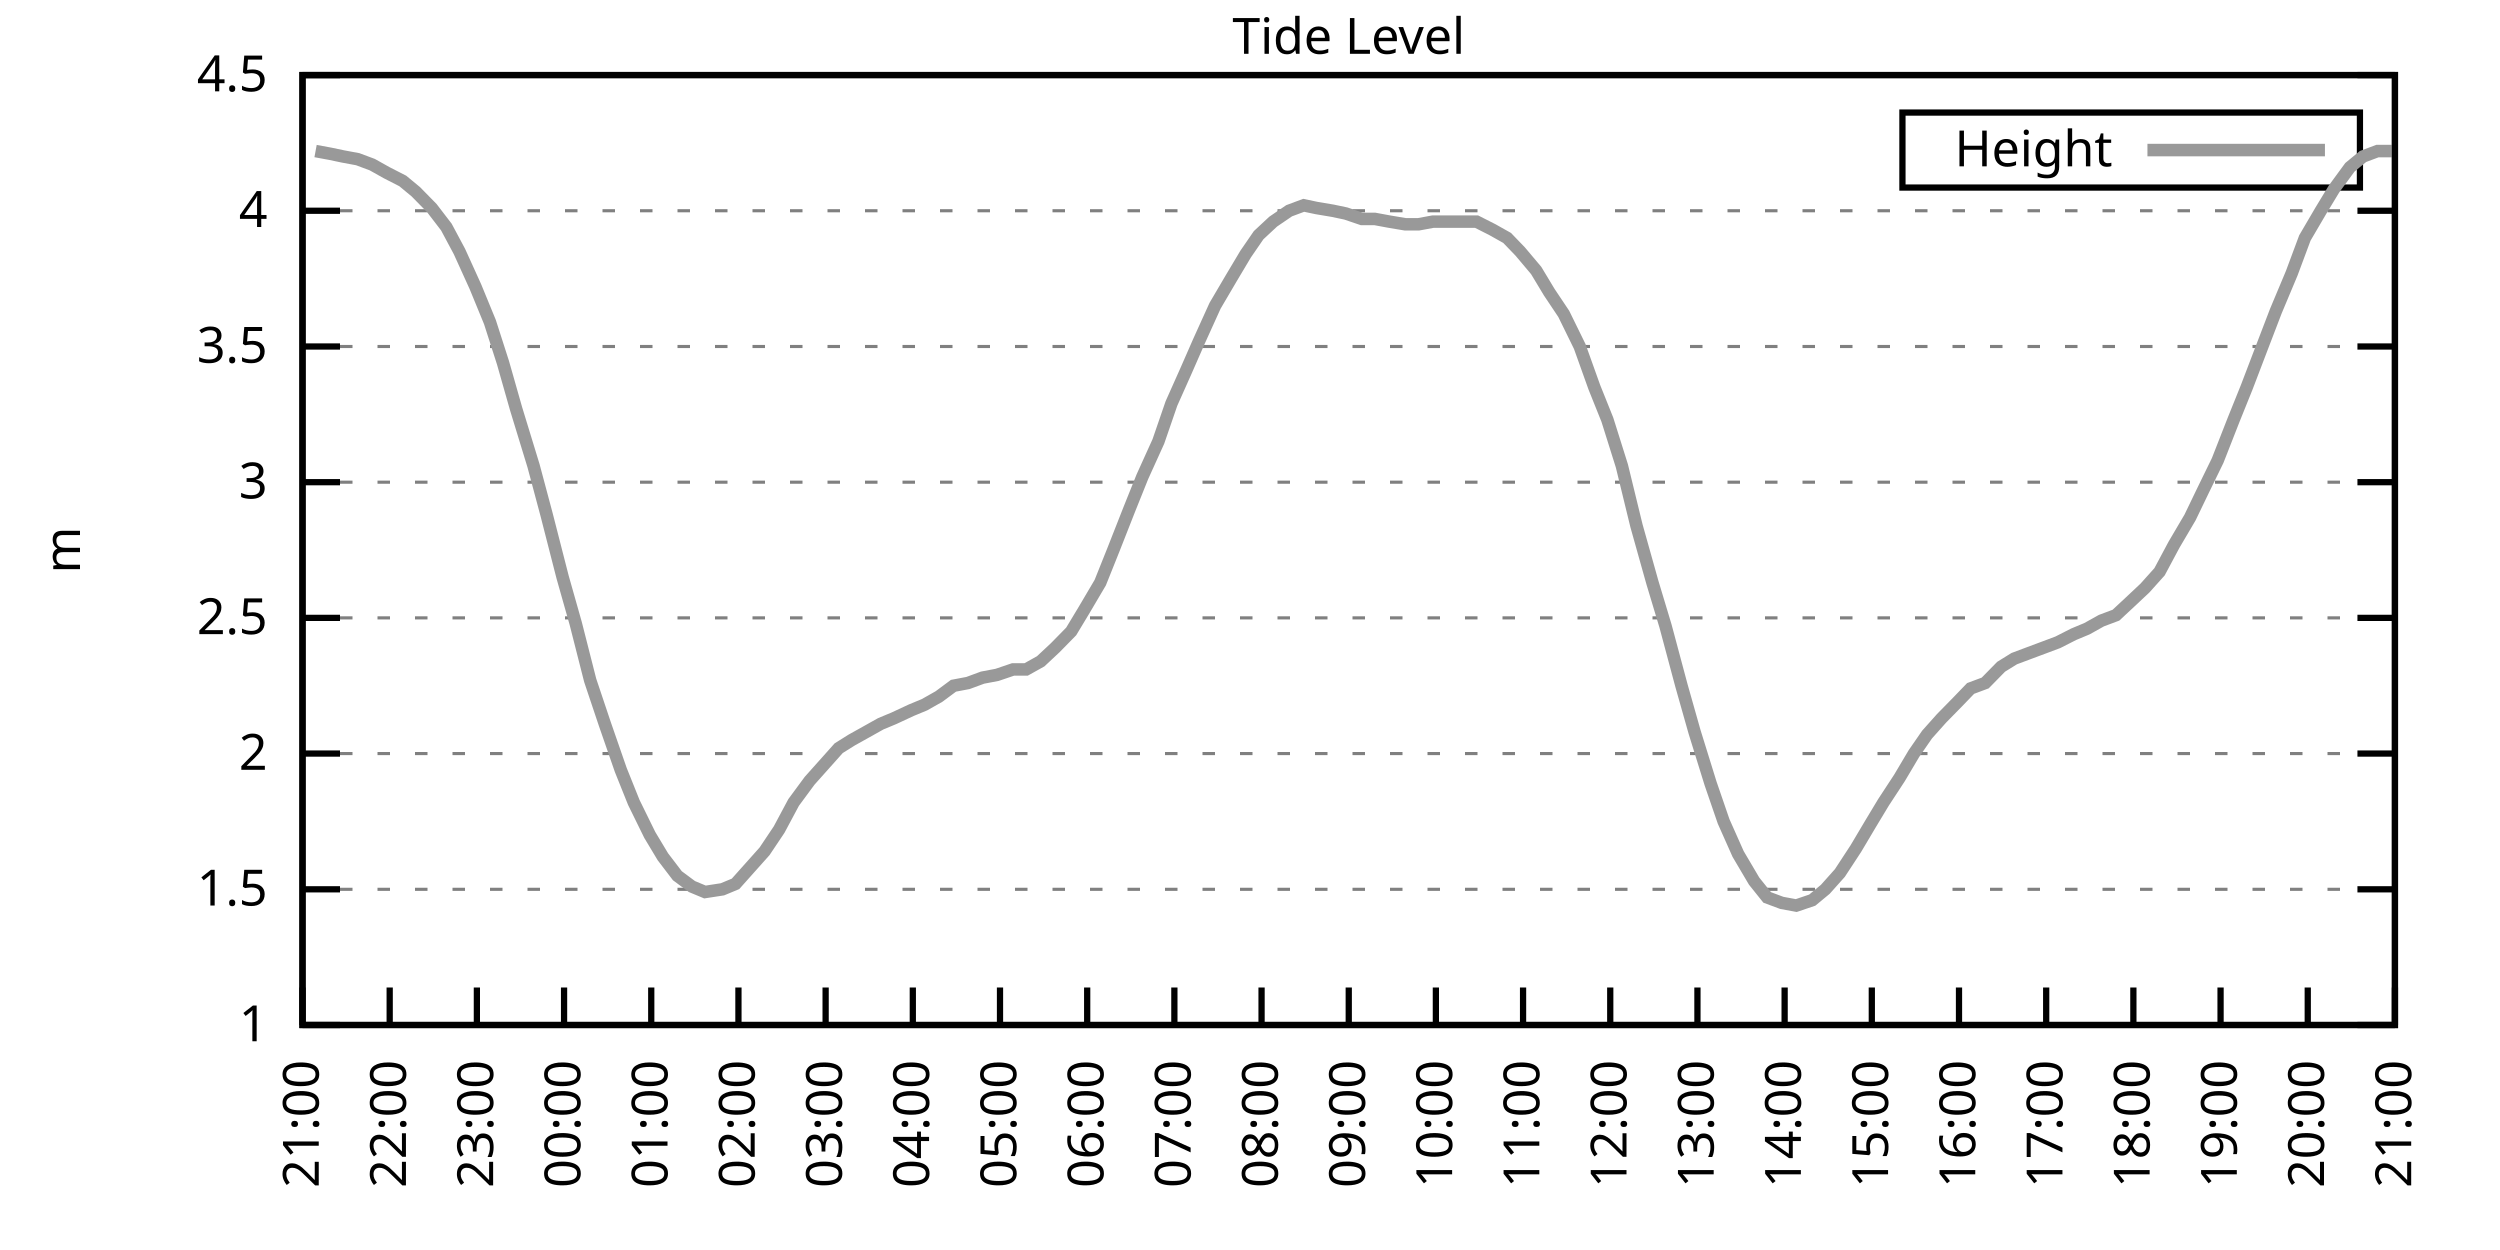
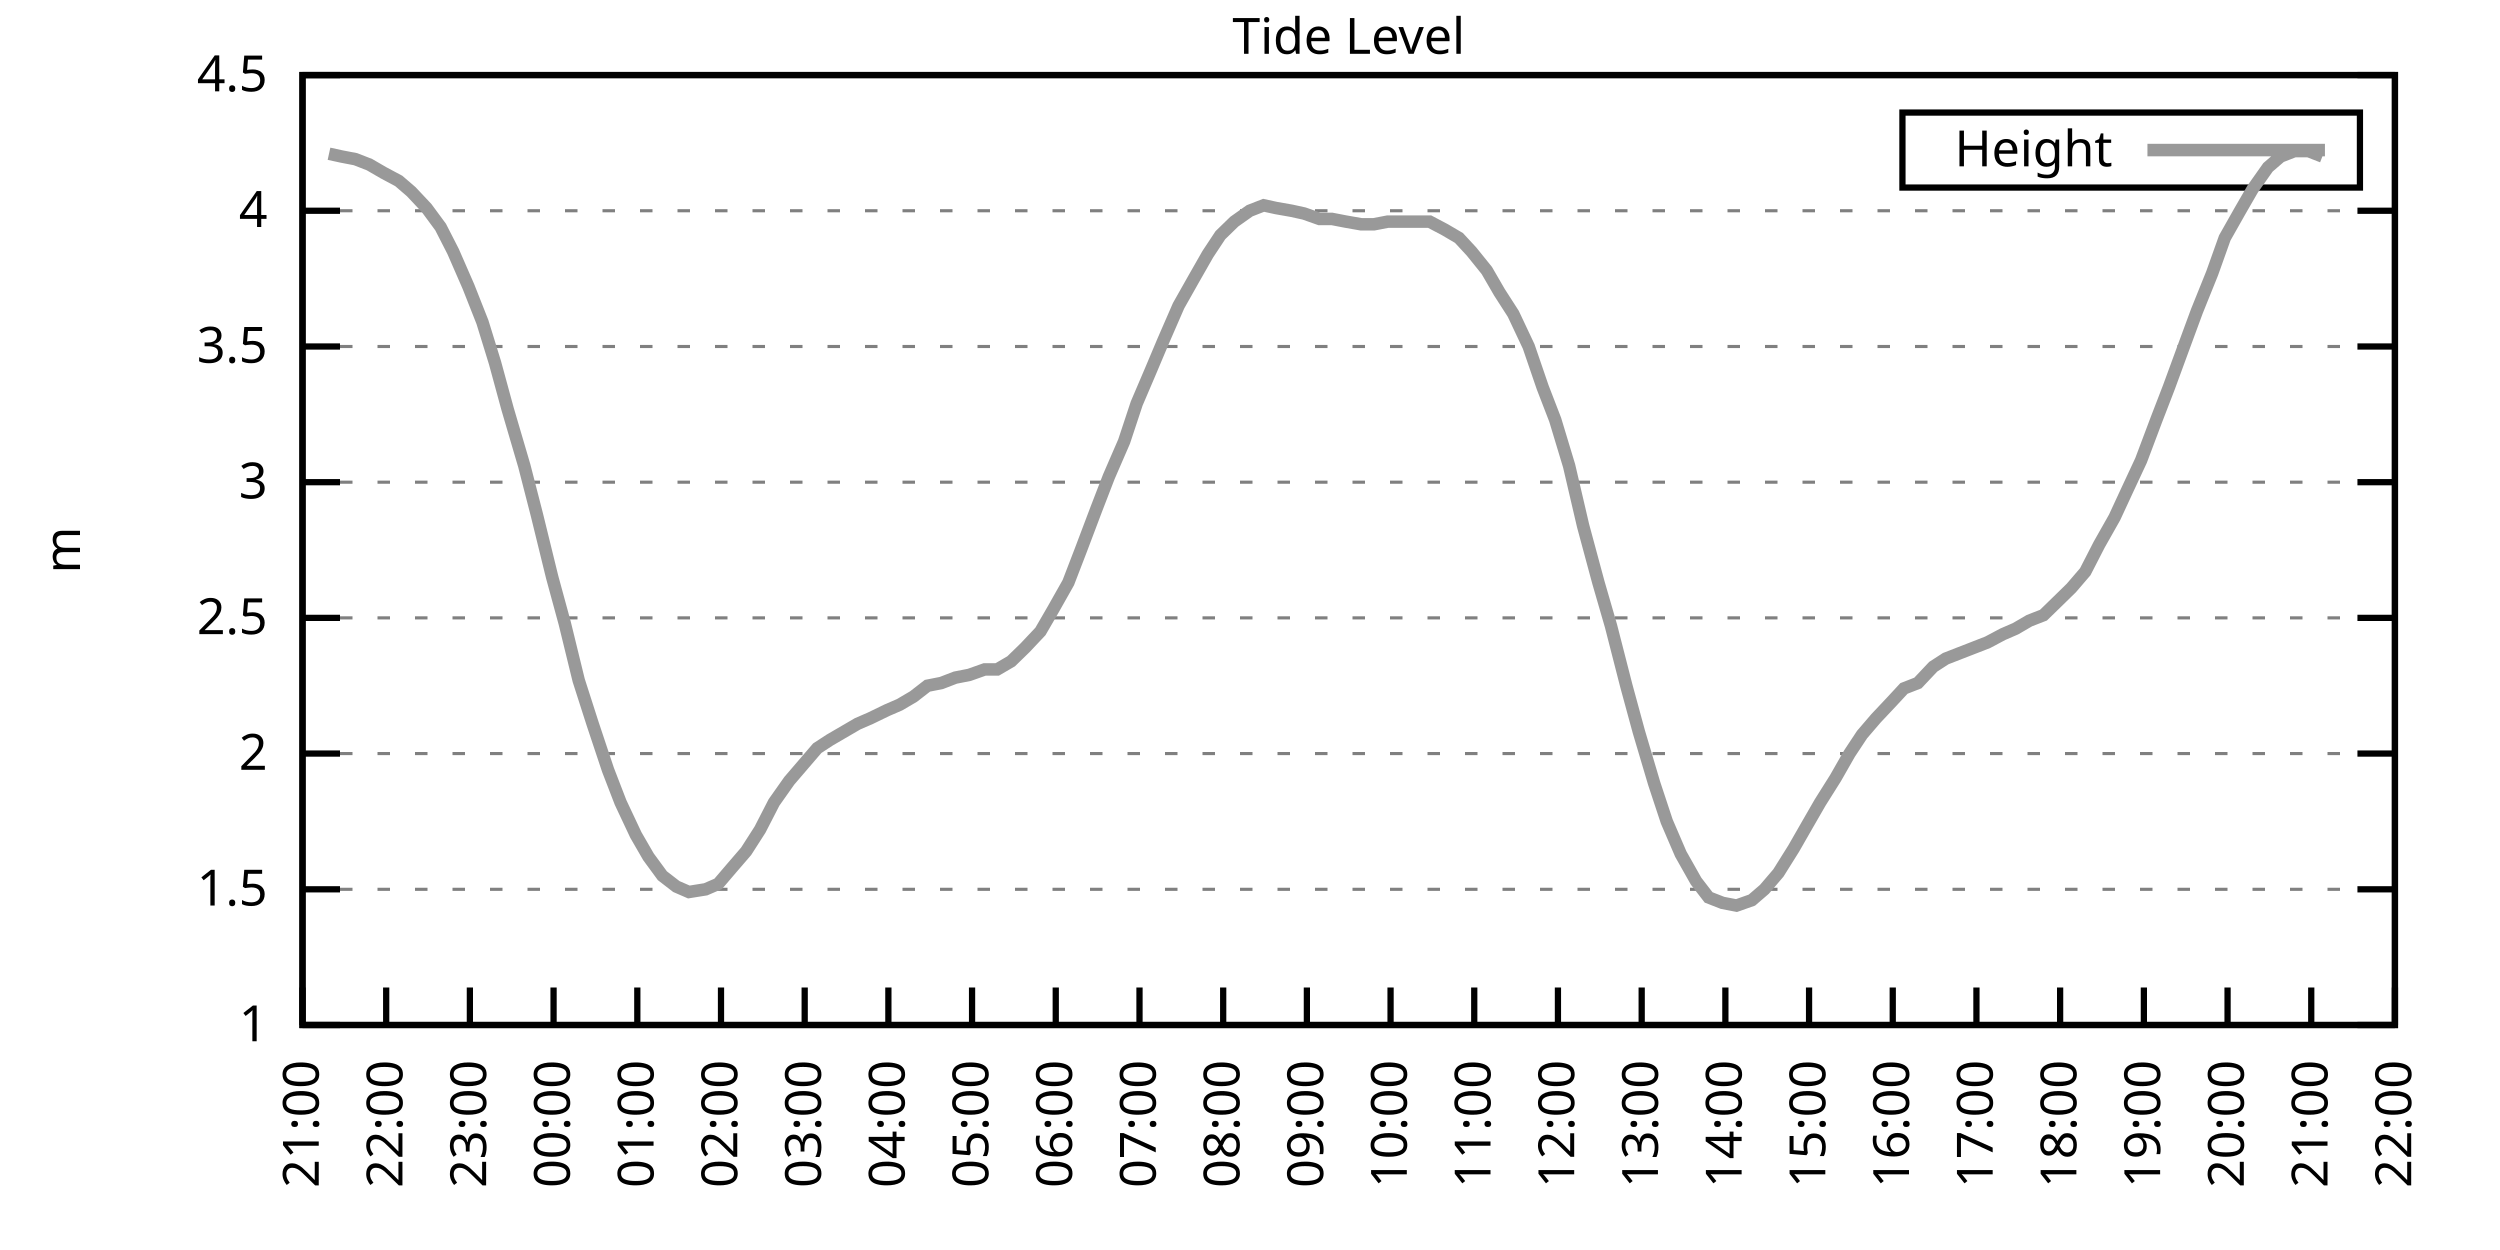
<svg xmlns="http://www.w3.org/2000/svg" xmlns:xlink="http://www.w3.org/1999/xlink" width="400" height="200" viewBox="0 0 400 200">
  <g id="gnuplot_canvas">
    <rect x="0" y="0" width="400" height="200" fill="none" />
    <defs>
      <circle id="gpDot" r="0.5" stroke-width="0.5" stroke="currentColor" />
      <path id="gpPt0" stroke-width="0.333" stroke="currentColor" d="M-1,0 h2 M0,-1 v2" />
      <path id="gpPt1" stroke-width="0.333" stroke="currentColor" d="M-1,-1 L1,1 M1,-1 L-1,1" />
      <path id="gpPt2" stroke-width="0.333" stroke="currentColor" d="M-1,0 L1,0 M0,-1 L0,1 M-1,-1 L1,1 M-1,1 L1,-1" />
      <rect id="gpPt3" stroke-width="0.333" stroke="currentColor" x="-1" y="-1" width="2" height="2" />
      <rect id="gpPt4" stroke-width="0.333" stroke="currentColor" fill="currentColor" x="-1" y="-1" width="2" height="2" />
      <circle id="gpPt5" stroke-width="0.333" stroke="currentColor" cx="0" cy="0" r="1" />
      <use xlink:href="#gpPt5" id="gpPt6" fill="currentColor" stroke="none" />
      <path id="gpPt7" stroke-width="0.333" stroke="currentColor" d="M0,-1.33 L-1.33,0.67 L1.33,0.67 z" />
      <use xlink:href="#gpPt7" id="gpPt8" fill="currentColor" stroke="none" />
      <use xlink:href="#gpPt7" id="gpPt9" stroke="currentColor" transform="rotate(180)" />
      <use xlink:href="#gpPt9" id="gpPt10" fill="currentColor" stroke="none" />
      <use xlink:href="#gpPt3" id="gpPt11" stroke="currentColor" transform="rotate(45)" />
      <use xlink:href="#gpPt11" id="gpPt12" fill="currentColor" stroke="none" />
      <path id="gpPt13" stroke-width="0.333" stroke="currentColor" d="M0,1.330 L1.265,0.411 L0.782,-1.067 L-0.782,-1.076 L-1.265,0.411 z" />
      <use xlink:href="#gpPt13" id="gpPt14" fill="currentColor" stroke="none" />
      <filter id="textbox" filterUnits="objectBoundingBox" x="0" y="0" height="1" width="1">
        <feFlood flood-color="white" flood-opacity="1" result="bgnd" />
        <feComposite in="SourceGraphic" in2="bgnd" operator="atop" />
      </filter>
      <filter id="greybox" filterUnits="objectBoundingBox" x="0" y="0" height="1" width="1">
        <feFlood flood-color="lightgrey" flood-opacity="1" result="grey" />
        <feComposite in="SourceGraphic" in2="grey" operator="atop" />
      </filter>
    </defs>
    <g fill="none" color="white" stroke="currentColor" stroke-width="1.00" stroke-linecap="butt" stroke-linejoin="miter">
</g>
    <g fill="none" color="black" stroke="currentColor" stroke-width="1.00" stroke-linecap="butt" stroke-linejoin="miter">
      <g stroke="none" shape-rendering="crispEdges">
        <polygon fill="rgb(255, 255, 255)" points="48.40,164.00 383.18,164.00 383.18,12.02 48.40,12.02 " />
      </g>
    </g>
    <g fill="none" color="black" stroke="currentColor" stroke-width="1.00" stroke-linecap="butt" stroke-linejoin="miter">
</g>
    <g fill="none" color="black" stroke="black" stroke-width="0.50" stroke-linecap="butt" stroke-linejoin="miter">
</g>
    <g fill="none" color="gray" stroke="currentColor" stroke-width="0.50" stroke-linecap="butt" stroke-linejoin="miter">
      <path stroke="gray" stroke-dasharray="2,4" class="gridline" d="M48.40,164.00 L383.19,164.00  " />
    </g>
    <g fill="none" color="gray" stroke="gray" stroke-width="1.00" stroke-linecap="butt" stroke-linejoin="miter">
</g>
    <g fill="none" color="black" stroke="currentColor" stroke-width="1.00" stroke-linecap="butt" stroke-linejoin="miter">
      <path stroke="black" d="M48.40,164.00 L54.40,164.00 M383.19,164.00 L377.19,164.00  " />
      <g transform="translate(42.80,166.60)" stroke="none" fill="black" font-family="Sans" font-size="8.00" text-anchor="end">
        <text>
          <tspan font-family="Sans"> 1</tspan>
        </text>
      </g>
    </g>
    <g fill="none" color="black" stroke="currentColor" stroke-width="1.00" stroke-linecap="butt" stroke-linejoin="miter">
</g>
    <g fill="none" color="black" stroke="black" stroke-width="0.50" stroke-linecap="butt" stroke-linejoin="miter">
</g>
    <g fill="none" color="gray" stroke="currentColor" stroke-width="0.50" stroke-linecap="butt" stroke-linejoin="miter">
      <path stroke="gray" stroke-dasharray="2,4" class="gridline" d="M48.40,142.29 L383.19,142.29  " />
    </g>
    <g fill="none" color="gray" stroke="gray" stroke-width="1.00" stroke-linecap="butt" stroke-linejoin="miter">
</g>
    <g fill="none" color="black" stroke="currentColor" stroke-width="1.00" stroke-linecap="butt" stroke-linejoin="miter">
      <path stroke="black" d="M48.40,142.29 L54.40,142.29 M383.19,142.29 L377.19,142.29  " />
      <g transform="translate(42.80,144.89)" stroke="none" fill="black" font-family="Sans" font-size="8.00" text-anchor="end">
        <text>
          <tspan font-family="Sans"> 1.5</tspan>
        </text>
      </g>
    </g>
    <g fill="none" color="black" stroke="currentColor" stroke-width="1.00" stroke-linecap="butt" stroke-linejoin="miter">
</g>
    <g fill="none" color="black" stroke="black" stroke-width="0.50" stroke-linecap="butt" stroke-linejoin="miter">
</g>
    <g fill="none" color="gray" stroke="currentColor" stroke-width="0.50" stroke-linecap="butt" stroke-linejoin="miter">
      <path stroke="gray" stroke-dasharray="2,4" class="gridline" d="M48.40,120.57 L383.19,120.57  " />
    </g>
    <g fill="none" color="gray" stroke="gray" stroke-width="1.00" stroke-linecap="butt" stroke-linejoin="miter">
</g>
    <g fill="none" color="black" stroke="currentColor" stroke-width="1.00" stroke-linecap="butt" stroke-linejoin="miter">
      <path stroke="black" d="M48.40,120.57 L54.40,120.57 M383.19,120.57 L377.19,120.57  " />
      <g transform="translate(42.80,123.17)" stroke="none" fill="black" font-family="Sans" font-size="8.00" text-anchor="end">
        <text>
          <tspan font-family="Sans"> 2</tspan>
        </text>
      </g>
    </g>
    <g fill="none" color="black" stroke="currentColor" stroke-width="1.00" stroke-linecap="butt" stroke-linejoin="miter">
</g>
    <g fill="none" color="black" stroke="black" stroke-width="0.50" stroke-linecap="butt" stroke-linejoin="miter">
</g>
    <g fill="none" color="gray" stroke="currentColor" stroke-width="0.50" stroke-linecap="butt" stroke-linejoin="miter">
      <path stroke="gray" stroke-dasharray="2,4" class="gridline" d="M48.40,98.86 L383.19,98.86  " />
    </g>
    <g fill="none" color="gray" stroke="gray" stroke-width="1.00" stroke-linecap="butt" stroke-linejoin="miter">
</g>
    <g fill="none" color="black" stroke="currentColor" stroke-width="1.00" stroke-linecap="butt" stroke-linejoin="miter">
      <path stroke="black" d="M48.40,98.86 L54.40,98.86 M383.19,98.86 L377.19,98.86  " />
      <g transform="translate(42.80,101.46)" stroke="none" fill="black" font-family="Sans" font-size="8.00" text-anchor="end">
        <text>
          <tspan font-family="Sans"> 2.5</tspan>
        </text>
      </g>
    </g>
    <g fill="none" color="black" stroke="currentColor" stroke-width="1.00" stroke-linecap="butt" stroke-linejoin="miter">
</g>
    <g fill="none" color="black" stroke="black" stroke-width="0.50" stroke-linecap="butt" stroke-linejoin="miter">
</g>
    <g fill="none" color="gray" stroke="currentColor" stroke-width="0.50" stroke-linecap="butt" stroke-linejoin="miter">
      <path stroke="gray" stroke-dasharray="2,4" class="gridline" d="M48.40,77.15 L383.19,77.15  " />
    </g>
    <g fill="none" color="gray" stroke="gray" stroke-width="1.00" stroke-linecap="butt" stroke-linejoin="miter">
</g>
    <g fill="none" color="black" stroke="currentColor" stroke-width="1.00" stroke-linecap="butt" stroke-linejoin="miter">
      <path stroke="black" d="M48.40,77.15 L54.40,77.15 M383.19,77.15 L377.19,77.15  " />
      <g transform="translate(42.80,79.75)" stroke="none" fill="black" font-family="Sans" font-size="8.00" text-anchor="end">
        <text>
          <tspan font-family="Sans"> 3</tspan>
        </text>
      </g>
    </g>
    <g fill="none" color="black" stroke="currentColor" stroke-width="1.00" stroke-linecap="butt" stroke-linejoin="miter">
</g>
    <g fill="none" color="black" stroke="black" stroke-width="0.50" stroke-linecap="butt" stroke-linejoin="miter">
</g>
    <g fill="none" color="gray" stroke="currentColor" stroke-width="0.50" stroke-linecap="butt" stroke-linejoin="miter">
      <path stroke="gray" stroke-dasharray="2,4" class="gridline" d="M48.40,55.44 L383.19,55.44  " />
    </g>
    <g fill="none" color="gray" stroke="gray" stroke-width="1.00" stroke-linecap="butt" stroke-linejoin="miter">
</g>
    <g fill="none" color="black" stroke="currentColor" stroke-width="1.00" stroke-linecap="butt" stroke-linejoin="miter">
      <path stroke="black" d="M48.40,55.44 L54.40,55.44 M383.19,55.44 L377.19,55.44  " />
      <g transform="translate(42.80,58.04)" stroke="none" fill="black" font-family="Sans" font-size="8.00" text-anchor="end">
        <text>
          <tspan font-family="Sans"> 3.5</tspan>
        </text>
      </g>
    </g>
    <g fill="none" color="black" stroke="currentColor" stroke-width="1.00" stroke-linecap="butt" stroke-linejoin="miter">
</g>
    <g fill="none" color="black" stroke="black" stroke-width="0.50" stroke-linecap="butt" stroke-linejoin="miter">
</g>
    <g fill="none" color="gray" stroke="currentColor" stroke-width="0.50" stroke-linecap="butt" stroke-linejoin="miter">
      <path stroke="gray" stroke-dasharray="2,4" class="gridline" d="M48.40,33.72 L383.19,33.72  " />
    </g>
    <g fill="none" color="gray" stroke="gray" stroke-width="1.00" stroke-linecap="butt" stroke-linejoin="miter">
</g>
    <g fill="none" color="black" stroke="currentColor" stroke-width="1.00" stroke-linecap="butt" stroke-linejoin="miter">
      <path stroke="black" d="M48.40,33.72 L54.40,33.72 M383.19,33.72 L377.19,33.72  " />
      <g transform="translate(42.80,36.32)" stroke="none" fill="black" font-family="Sans" font-size="8.00" text-anchor="end">
        <text>
          <tspan font-family="Sans"> 4</tspan>
        </text>
      </g>
    </g>
    <g fill="none" color="black" stroke="currentColor" stroke-width="1.00" stroke-linecap="butt" stroke-linejoin="miter">
</g>
    <g fill="none" color="black" stroke="black" stroke-width="0.50" stroke-linecap="butt" stroke-linejoin="miter">
</g>
    <g fill="none" color="gray" stroke="currentColor" stroke-width="0.50" stroke-linecap="butt" stroke-linejoin="miter">
      <path stroke="gray" stroke-dasharray="2,4" class="gridline" d="M48.40,12.01 L383.19,12.01  " />
    </g>
    <g fill="none" color="gray" stroke="gray" stroke-width="1.00" stroke-linecap="butt" stroke-linejoin="miter">
</g>
    <g fill="none" color="black" stroke="currentColor" stroke-width="1.00" stroke-linecap="butt" stroke-linejoin="miter">
      <path stroke="black" d="M48.40,12.01 L54.40,12.01 M383.19,12.01 L377.19,12.01  " />
      <g transform="translate(42.80,14.61)" stroke="none" fill="black" font-family="Sans" font-size="8.00" text-anchor="end">
        <text>
          <tspan font-family="Sans"> 4.5</tspan>
        </text>
      </g>
    </g>
    <g fill="none" color="black" stroke="currentColor" stroke-width="1.00" stroke-linecap="butt" stroke-linejoin="miter">
      <path stroke="black" d="M48.40,164.00 L48.40,158.00  " />
      <g transform="translate(51.00,169.60) rotate(270.00)" stroke="none" fill="black" font-family="Sans" font-size="8.00" text-anchor="end">
        <text>
          <tspan font-family="Sans">21:00</tspan>
        </text>
      </g>
    </g>
    <g fill="none" color="black" stroke="currentColor" stroke-width="1.00" stroke-linecap="butt" stroke-linejoin="miter">
-       <path stroke="black" d="M62.35,164.00 L62.35,158.00  " />
-       <g transform="translate(64.95,169.60) rotate(270.00)" stroke="none" fill="black" font-family="Sans" font-size="8.00" text-anchor="end">
+       <path stroke="black" d="M61.79,164.00 L61.79,158.00  " />
+       <g transform="translate(64.39,169.60) rotate(270.00)" stroke="none" fill="black" font-family="Sans" font-size="8.00" text-anchor="end">
        <text>
          <tspan font-family="Sans">22:00</tspan>
        </text>
      </g>
    </g>
    <g fill="none" color="black" stroke="currentColor" stroke-width="1.00" stroke-linecap="butt" stroke-linejoin="miter">
-       <path stroke="black" d="M76.30,164.00 L76.30,158.00  " />
-       <g transform="translate(78.90,169.60) rotate(270.00)" stroke="none" fill="black" font-family="Sans" font-size="8.00" text-anchor="end">
+       <path stroke="black" d="M75.18,164.00 L75.18,158.00  " />
+       <g transform="translate(77.78,169.60) rotate(270.00)" stroke="none" fill="black" font-family="Sans" font-size="8.00" text-anchor="end">
        <text>
          <tspan font-family="Sans">23:00</tspan>
        </text>
      </g>
    </g>
    <g fill="none" color="black" stroke="currentColor" stroke-width="1.00" stroke-linecap="butt" stroke-linejoin="miter">
-       <path stroke="black" d="M90.25,164.00 L90.25,158.00  " />
-       <g transform="translate(92.85,169.60) rotate(270.00)" stroke="none" fill="black" font-family="Sans" font-size="8.00" text-anchor="end">
+       <path stroke="black" d="M88.57,164.00 L88.57,158.00  " />
+       <g transform="translate(91.17,169.60) rotate(270.00)" stroke="none" fill="black" font-family="Sans" font-size="8.00" text-anchor="end">
        <text>
          <tspan font-family="Sans">00:00</tspan>
        </text>
      </g>
    </g>
    <g fill="none" color="black" stroke="currentColor" stroke-width="1.00" stroke-linecap="butt" stroke-linejoin="miter">
-       <path stroke="black" d="M104.20,164.00 L104.20,158.00  " />
-       <g transform="translate(106.80,169.60) rotate(270.00)" stroke="none" fill="black" font-family="Sans" font-size="8.00" text-anchor="end">
+       <path stroke="black" d="M101.97,164.00 L101.97,158.00  " />
+       <g transform="translate(104.57,169.60) rotate(270.00)" stroke="none" fill="black" font-family="Sans" font-size="8.00" text-anchor="end">
        <text>
          <tspan font-family="Sans">01:00</tspan>
        </text>
      </g>
    </g>
    <g fill="none" color="black" stroke="currentColor" stroke-width="1.00" stroke-linecap="butt" stroke-linejoin="miter">
-       <path stroke="black" d="M118.15,164.00 L118.15,158.00  " />
-       <g transform="translate(120.75,169.60) rotate(270.00)" stroke="none" fill="black" font-family="Sans" font-size="8.00" text-anchor="end">
+       <path stroke="black" d="M115.36,164.00 L115.36,158.00  " />
+       <g transform="translate(117.96,169.60) rotate(270.00)" stroke="none" fill="black" font-family="Sans" font-size="8.00" text-anchor="end">
        <text>
          <tspan font-family="Sans">02:00</tspan>
        </text>
      </g>
    </g>
    <g fill="none" color="black" stroke="currentColor" stroke-width="1.00" stroke-linecap="butt" stroke-linejoin="miter">
-       <path stroke="black" d="M132.10,164.00 L132.10,158.00  " />
-       <g transform="translate(134.70,169.60) rotate(270.00)" stroke="none" fill="black" font-family="Sans" font-size="8.00" text-anchor="end">
+       <path stroke="black" d="M128.75,164.00 L128.75,158.00  " />
+       <g transform="translate(131.35,169.60) rotate(270.00)" stroke="none" fill="black" font-family="Sans" font-size="8.00" text-anchor="end">
        <text>
          <tspan font-family="Sans">03:00</tspan>
        </text>
      </g>
    </g>
    <g fill="none" color="black" stroke="currentColor" stroke-width="1.00" stroke-linecap="butt" stroke-linejoin="miter">
-       <path stroke="black" d="M146.05,164.00 L146.05,158.00  " />
-       <g transform="translate(148.65,169.60) rotate(270.00)" stroke="none" fill="black" font-family="Sans" font-size="8.00" text-anchor="end">
+       <path stroke="black" d="M142.14,164.00 L142.14,158.00  " />
+       <g transform="translate(144.74,169.60) rotate(270.00)" stroke="none" fill="black" font-family="Sans" font-size="8.00" text-anchor="end">
        <text>
          <tspan font-family="Sans">04:00</tspan>
        </text>
      </g>
    </g>
    <g fill="none" color="black" stroke="currentColor" stroke-width="1.00" stroke-linecap="butt" stroke-linejoin="miter">
-       <path stroke="black" d="M160.00,164.00 L160.00,158.00  " />
-       <g transform="translate(162.60,169.60) rotate(270.00)" stroke="none" fill="black" font-family="Sans" font-size="8.00" text-anchor="end">
+       <path stroke="black" d="M155.53,164.00 L155.53,158.00  " />
+       <g transform="translate(158.13,169.60) rotate(270.00)" stroke="none" fill="black" font-family="Sans" font-size="8.00" text-anchor="end">
        <text>
          <tspan font-family="Sans">05:00</tspan>
        </text>
      </g>
    </g>
    <g fill="none" color="black" stroke="currentColor" stroke-width="1.00" stroke-linecap="butt" stroke-linejoin="miter">
-       <path stroke="black" d="M173.95,164.00 L173.95,158.00  " />
-       <g transform="translate(176.55,169.60) rotate(270.00)" stroke="none" fill="black" font-family="Sans" font-size="8.00" text-anchor="end">
+       <path stroke="black" d="M168.92,164.00 L168.92,158.00  " />
+       <g transform="translate(171.52,169.60) rotate(270.00)" stroke="none" fill="black" font-family="Sans" font-size="8.00" text-anchor="end">
        <text>
          <tspan font-family="Sans">06:00</tspan>
        </text>
      </g>
    </g>
    <g fill="none" color="black" stroke="currentColor" stroke-width="1.00" stroke-linecap="butt" stroke-linejoin="miter">
-       <path stroke="black" d="M187.90,164.00 L187.90,158.00  " />
-       <g transform="translate(190.50,169.60) rotate(270.00)" stroke="none" fill="black" font-family="Sans" font-size="8.00" text-anchor="end">
+       <path stroke="black" d="M182.32,164.00 L182.32,158.00  " />
+       <g transform="translate(184.92,169.60) rotate(270.00)" stroke="none" fill="black" font-family="Sans" font-size="8.00" text-anchor="end">
        <text>
          <tspan font-family="Sans">07:00</tspan>
        </text>
      </g>
    </g>
    <g fill="none" color="black" stroke="currentColor" stroke-width="1.00" stroke-linecap="butt" stroke-linejoin="miter">
-       <path stroke="black" d="M201.85,164.00 L201.85,158.00  " />
-       <g transform="translate(204.45,169.60) rotate(270.00)" stroke="none" fill="black" font-family="Sans" font-size="8.00" text-anchor="end">
+       <path stroke="black" d="M195.71,164.00 L195.71,158.00  " />
+       <g transform="translate(198.31,169.60) rotate(270.00)" stroke="none" fill="black" font-family="Sans" font-size="8.00" text-anchor="end">
        <text>
          <tspan font-family="Sans">08:00</tspan>
        </text>
      </g>
    </g>
    <g fill="none" color="black" stroke="currentColor" stroke-width="1.00" stroke-linecap="butt" stroke-linejoin="miter">
-       <path stroke="black" d="M215.80,164.00 L215.80,158.00  " />
-       <g transform="translate(218.40,169.60) rotate(270.00)" stroke="none" fill="black" font-family="Sans" font-size="8.00" text-anchor="end">
+       <path stroke="black" d="M209.10,164.00 L209.10,158.00  " />
+       <g transform="translate(211.70,169.60) rotate(270.00)" stroke="none" fill="black" font-family="Sans" font-size="8.00" text-anchor="end">
        <text>
          <tspan font-family="Sans">09:00</tspan>
        </text>
      </g>
    </g>
    <g fill="none" color="black" stroke="currentColor" stroke-width="1.00" stroke-linecap="butt" stroke-linejoin="miter">
-       <path stroke="black" d="M229.74,164.00 L229.74,158.00  " />
-       <g transform="translate(232.34,169.60) rotate(270.00)" stroke="none" fill="black" font-family="Sans" font-size="8.00" text-anchor="end">
+       <path stroke="black" d="M222.49,164.00 L222.49,158.00  " />
+       <g transform="translate(225.09,169.60) rotate(270.00)" stroke="none" fill="black" font-family="Sans" font-size="8.00" text-anchor="end">
        <text>
          <tspan font-family="Sans">10:00</tspan>
        </text>
      </g>
    </g>
    <g fill="none" color="black" stroke="currentColor" stroke-width="1.00" stroke-linecap="butt" stroke-linejoin="miter">
-       <path stroke="black" d="M243.69,164.00 L243.69,158.00  " />
-       <g transform="translate(246.29,169.60) rotate(270.00)" stroke="none" fill="black" font-family="Sans" font-size="8.00" text-anchor="end">
+       <path stroke="black" d="M235.88,164.00 L235.88,158.00  " />
+       <g transform="translate(238.48,169.60) rotate(270.00)" stroke="none" fill="black" font-family="Sans" font-size="8.00" text-anchor="end">
        <text>
          <tspan font-family="Sans">11:00</tspan>
        </text>
      </g>
    </g>
    <g fill="none" color="black" stroke="currentColor" stroke-width="1.00" stroke-linecap="butt" stroke-linejoin="miter">
-       <path stroke="black" d="M257.64,164.00 L257.64,158.00  " />
-       <g transform="translate(260.24,169.60) rotate(270.00)" stroke="none" fill="black" font-family="Sans" font-size="8.00" text-anchor="end">
+       <path stroke="black" d="M249.27,164.00 L249.27,158.00  " />
+       <g transform="translate(251.87,169.60) rotate(270.00)" stroke="none" fill="black" font-family="Sans" font-size="8.00" text-anchor="end">
        <text>
          <tspan font-family="Sans">12:00</tspan>
        </text>
      </g>
    </g>
    <g fill="none" color="black" stroke="currentColor" stroke-width="1.00" stroke-linecap="butt" stroke-linejoin="miter">
-       <path stroke="black" d="M271.59,164.00 L271.59,158.00  " />
-       <g transform="translate(274.19,169.60) rotate(270.00)" stroke="none" fill="black" font-family="Sans" font-size="8.00" text-anchor="end">
+       <path stroke="black" d="M262.67,164.00 L262.67,158.00  " />
+       <g transform="translate(265.27,169.60) rotate(270.00)" stroke="none" fill="black" font-family="Sans" font-size="8.00" text-anchor="end">
        <text>
          <tspan font-family="Sans">13:00</tspan>
        </text>
      </g>
    </g>
    <g fill="none" color="black" stroke="currentColor" stroke-width="1.00" stroke-linecap="butt" stroke-linejoin="miter">
-       <path stroke="black" d="M285.54,164.00 L285.54,158.00  " />
-       <g transform="translate(288.14,169.60) rotate(270.00)" stroke="none" fill="black" font-family="Sans" font-size="8.00" text-anchor="end">
+       <path stroke="black" d="M276.06,164.00 L276.06,158.00  " />
+       <g transform="translate(278.66,169.60) rotate(270.00)" stroke="none" fill="black" font-family="Sans" font-size="8.00" text-anchor="end">
        <text>
          <tspan font-family="Sans">14:00</tspan>
        </text>
      </g>
    </g>
    <g fill="none" color="black" stroke="currentColor" stroke-width="1.00" stroke-linecap="butt" stroke-linejoin="miter">
-       <path stroke="black" d="M299.49,164.00 L299.49,158.00  " />
-       <g transform="translate(302.09,169.60) rotate(270.00)" stroke="none" fill="black" font-family="Sans" font-size="8.00" text-anchor="end">
+       <path stroke="black" d="M289.45,164.00 L289.45,158.00  " />
+       <g transform="translate(292.05,169.60) rotate(270.00)" stroke="none" fill="black" font-family="Sans" font-size="8.00" text-anchor="end">
        <text>
          <tspan font-family="Sans">15:00</tspan>
        </text>
      </g>
    </g>
    <g fill="none" color="black" stroke="currentColor" stroke-width="1.00" stroke-linecap="butt" stroke-linejoin="miter">
-       <path stroke="black" d="M313.44,164.00 L313.44,158.00  " />
-       <g transform="translate(316.04,169.60) rotate(270.00)" stroke="none" fill="black" font-family="Sans" font-size="8.00" text-anchor="end">
+       <path stroke="black" d="M302.84,164.00 L302.84,158.00  " />
+       <g transform="translate(305.44,169.60) rotate(270.00)" stroke="none" fill="black" font-family="Sans" font-size="8.00" text-anchor="end">
        <text>
          <tspan font-family="Sans">16:00</tspan>
        </text>
      </g>
    </g>
    <g fill="none" color="black" stroke="currentColor" stroke-width="1.00" stroke-linecap="butt" stroke-linejoin="miter">
-       <path stroke="black" d="M327.39,164.00 L327.39,158.00  " />
-       <g transform="translate(329.99,169.60) rotate(270.00)" stroke="none" fill="black" font-family="Sans" font-size="8.00" text-anchor="end">
+       <path stroke="black" d="M316.23,164.00 L316.23,158.00  " />
+       <g transform="translate(318.83,169.60) rotate(270.00)" stroke="none" fill="black" font-family="Sans" font-size="8.00" text-anchor="end">
        <text>
          <tspan font-family="Sans">17:00</tspan>
        </text>
      </g>
    </g>
    <g fill="none" color="black" stroke="currentColor" stroke-width="1.00" stroke-linecap="butt" stroke-linejoin="miter">
-       <path stroke="black" d="M341.34,164.00 L341.34,158.00  " />
-       <g transform="translate(343.94,169.60) rotate(270.00)" stroke="none" fill="black" font-family="Sans" font-size="8.00" text-anchor="end">
+       <path stroke="black" d="M329.62,164.00 L329.62,158.00  " />
+       <g transform="translate(332.22,169.60) rotate(270.00)" stroke="none" fill="black" font-family="Sans" font-size="8.00" text-anchor="end">
        <text>
          <tspan font-family="Sans">18:00</tspan>
        </text>
      </g>
    </g>
    <g fill="none" color="black" stroke="currentColor" stroke-width="1.00" stroke-linecap="butt" stroke-linejoin="miter">
-       <path stroke="black" d="M355.29,164.00 L355.29,158.00  " />
-       <g transform="translate(357.89,169.60) rotate(270.00)" stroke="none" fill="black" font-family="Sans" font-size="8.00" text-anchor="end">
+       <path stroke="black" d="M343.02,164.00 L343.02,158.00  " />
+       <g transform="translate(345.62,169.60) rotate(270.00)" stroke="none" fill="black" font-family="Sans" font-size="8.00" text-anchor="end">
        <text>
          <tspan font-family="Sans">19:00</tspan>
        </text>
      </g>
    </g>
    <g fill="none" color="black" stroke="currentColor" stroke-width="1.00" stroke-linecap="butt" stroke-linejoin="miter">
-       <path stroke="black" d="M369.24,164.00 L369.24,158.00  " />
-       <g transform="translate(371.84,169.60) rotate(270.00)" stroke="none" fill="black" font-family="Sans" font-size="8.00" text-anchor="end">
+       <path stroke="black" d="M356.41,164.00 L356.41,158.00  " />
+       <g transform="translate(359.01,169.60) rotate(270.00)" stroke="none" fill="black" font-family="Sans" font-size="8.00" text-anchor="end">
        <text>
          <tspan font-family="Sans">20:00</tspan>
+         </text>
+       </g>
+     </g>
+     <g fill="none" color="black" stroke="currentColor" stroke-width="1.00" stroke-linecap="butt" stroke-linejoin="miter">
+       <path stroke="black" d="M369.80,164.00 L369.80,158.00  " />
+       <g transform="translate(372.40,169.60) rotate(270.00)" stroke="none" fill="black" font-family="Sans" font-size="8.00" text-anchor="end">
+         <text>
+           <tspan font-family="Sans">21:00</tspan>
        </text>
      </g>
    </g>
    <g fill="none" color="black" stroke="currentColor" stroke-width="1.00" stroke-linecap="butt" stroke-linejoin="miter">
      <path stroke="black" d="M383.19,164.00 L383.19,158.00  " />
      <g transform="translate(385.79,169.60) rotate(270.00)" stroke="none" fill="black" font-family="Sans" font-size="8.00" text-anchor="end">
        <text>
-           <tspan font-family="Sans">21:00</tspan>
+           <tspan font-family="Sans">22:00</tspan>
        </text>
      </g>
    </g>
    <g fill="none" color="black" stroke="currentColor" stroke-width="1.00" stroke-linecap="butt" stroke-linejoin="miter">
</g>
    <g fill="none" color="black" stroke="currentColor" stroke-width="1.00" stroke-linecap="butt" stroke-linejoin="miter">
      <path stroke="black" d="M48.40,12.01 L48.40,164.00 L383.19,164.00 L383.19,12.01 L48.40,12.01 Z  " />
    </g>
    <g fill="none" color="black" stroke="currentColor" stroke-width="1.00" stroke-linecap="butt" stroke-linejoin="miter">
</g>
    <g fill="none" color="black" stroke="currentColor" stroke-width="1.00" stroke-linecap="butt" stroke-linejoin="miter">
      <path stroke="black" d="M304.39,30.01 L304.39,18.01 L377.59,18.01 L377.59,30.01 L304.39,30.01 Z  " />
    </g>
    <g id="Tide_level_plot_1">
      <g fill="none" color="white" stroke="black" stroke-width="2.00" stroke-linecap="butt" stroke-linejoin="miter">
</g>
      <g fill="none" color="black" stroke="currentColor" stroke-width="2.00" stroke-linecap="butt" stroke-linejoin="miter">
        <g transform="translate(337.99,26.61)" stroke="none" fill="black" font-family="Sans" font-size="8.00" text-anchor="end">
          <text>
            <tspan font-family="Sans">Height</tspan>
          </text>
        </g>
      </g>
      <g fill="none" color="black" stroke="currentColor" stroke-width="2.00" stroke-linecap="butt" stroke-linejoin="miter">
-         <path stroke="rgb(153, 153, 153)" d="M343.59,24.01 L371.99,24.01 M50.49,24.17 L52.82,24.60 L54.91,25.04 L57.23,25.47 L59.56,26.34 L61.88,27.64   L64.44,28.95 L66.53,30.68 L69.09,33.29 L71.42,36.33 L73.51,40.24 L76.07,45.88 L78.39,51.53 L80.48,58.04   L82.58,65.42 L85.37,74.54 L87.46,82.36 L90.02,92.35 L92.11,99.73 L94.43,108.85 L96.76,115.80 L99.32,123.18   L101.41,128.39 L103.97,133.60 L106.06,137.08 L108.38,140.12 L110.71,141.85 L112.80,142.72 L115.59,142.29 L117.68,141.42   L120.01,138.81 L122.33,136.21 L124.66,132.73 L126.98,128.39 L129.54,124.92 L131.87,122.31 L134.19,119.71 L136.28,118.40   L138.61,117.10 L140.93,115.80 L143.02,114.93 L145.81,113.63 L147.91,112.76 L150.23,111.45 L152.56,109.72 L154.88,109.28   L157.21,108.42 L159.53,107.98 L162.09,107.11 L164.18,107.11 L166.51,105.81 L168.83,103.64 L171.39,101.03 L173.48,97.56   L176.04,93.22 L178.13,88.00 L180.69,81.49 L182.78,76.28 L185.34,70.63 L187.43,64.56 L189.76,59.34 L191.85,54.57   L194.41,48.92 L196.96,44.58 L199.29,40.67 L201.38,37.63 L203.71,35.46 L206.26,33.72 L208.59,32.85 L210.68,33.29   L213.24,33.72 L215.33,34.16 L217.89,35.03 L219.98,35.03 L222.30,35.46 L224.86,35.89 L226.95,35.89 L229.28,35.46   L231.60,35.46 L233.70,35.46 L236.25,35.46 L238.81,36.76 L241.14,38.07 L243.23,40.24 L245.79,43.28 L247.88,46.75   L250.20,50.22 L252.76,55.44 L255.09,61.95 L257.18,67.16 L259.50,74.54 L261.83,84.10 L264.39,93.22 L266.48,100.16   L269.04,109.72 L271.13,117.10 L273.69,125.35 L275.78,131.43 L278.10,136.64 L280.66,140.98 L282.75,143.59 L285.08,144.46   L287.40,144.89 L289.96,144.02 L292.05,142.29 L294.38,139.68 L296.94,135.77 L299.26,131.86 L301.35,128.39 L303.91,124.48   L306.23,120.57 L308.33,117.53 L310.65,114.93 L313.21,112.32 L315.30,110.15 L317.63,109.28 L320.18,106.68 L322.28,105.38   L324.60,104.51 L326.93,103.64 L329.25,102.77 L331.81,101.47 L333.90,100.60 L336.23,99.30 L338.55,98.43 L340.88,96.26   L343.20,94.08 L345.53,91.48 L347.85,87.14 L350.41,82.79 L352.50,78.45 L354.83,73.67 L357.38,67.16 L359.48,61.95   L361.80,55.87 L364.13,49.79 L366.68,43.71 L368.78,38.07 L371.33,33.72 L373.43,30.25 L375.98,26.77 L378.08,25.04   L380.40,24.17 L382.73,24.17  " />
+         <path stroke="rgb(153, 153, 153)" d="M343.59,24.01 L371.99,24.01 M52.64,24.60 L54.65,25.04 L56.88,25.47 L59.11,26.34 L61.35,27.64 L63.80,28.95   L65.81,30.68 L68.26,33.29 L70.50,36.33 L72.50,40.24 L74.96,45.88 L77.19,51.53 L79.20,58.04 L81.21,65.42   L83.89,74.54 L85.90,82.36 L88.35,92.35 L90.36,99.73 L92.59,108.85 L94.82,115.80 L97.28,123.18 L99.29,128.39   L101.74,133.60 L103.75,137.08 L105.98,140.12 L108.22,141.85 L110.22,142.72 L112.90,142.29 L114.91,141.42 L117.14,138.81   L119.38,136.21 L121.61,132.73 L123.84,128.39 L126.29,124.92 L128.53,122.31 L130.76,119.71 L132.77,118.40 L135.00,117.10   L137.23,115.80 L139.24,114.93 L141.92,113.63 L143.93,112.76 L146.16,111.45 L148.39,109.72 L150.62,109.28 L152.85,108.42   L155.09,107.98 L157.54,107.11 L159.55,107.11 L161.78,105.81 L164.01,103.64 L166.47,101.03 L168.48,97.56 L170.93,93.22   L172.94,88.00 L175.40,81.49 L177.41,76.28 L179.86,70.63 L181.87,64.56 L184.10,59.34 L186.11,54.57 L188.57,48.92   L191.02,44.58 L193.25,40.67 L195.26,37.63 L197.49,35.46 L199.95,33.72 L202.18,32.85 L204.19,33.29 L206.64,33.72   L208.65,34.16 L211.11,35.03 L213.12,35.03 L215.35,35.46 L217.80,35.89 L219.81,35.89 L222.04,35.46 L224.28,35.46   L226.29,35.46 L228.74,35.46 L231.20,36.76 L233.43,38.07 L235.44,40.24 L237.89,43.28 L239.90,46.75 L242.13,50.22   L244.59,55.44 L246.82,61.95 L248.83,67.16 L251.06,74.54 L253.29,84.10 L255.75,93.22 L257.76,100.16 L260.21,109.72   L262.22,117.10 L264.67,125.35 L266.68,131.43 L268.92,136.64 L271.37,140.98 L273.38,143.59 L275.61,144.46 L277.84,144.89   L280.30,144.02 L282.31,142.29 L284.54,139.68 L286.99,135.77 L289.23,131.86 L291.23,128.39 L293.69,124.48 L295.92,120.57   L297.93,117.53 L300.16,114.93 L302.62,112.32 L304.63,110.15 L306.86,109.28 L309.31,106.68 L311.32,105.38 L313.55,104.51   L315.79,103.64 L318.02,102.77 L320.47,101.47 L322.48,100.60 L324.71,99.30 L326.95,98.43 L329.18,96.26 L331.41,94.08   L333.64,91.48 L335.87,87.14 L338.33,82.79 L340.34,78.45 L342.57,73.67 L345.02,67.16 L347.03,61.95 L349.26,55.87   L351.50,49.79 L353.95,43.71 L355.96,38.07 L358.42,33.72 L360.42,30.25 L362.88,26.77 L364.89,25.04 L367.12,24.17   L369.35,24.17 L371.58,25.04  " />
      </g>
    </g>
    <g fill="none" color="black" stroke="currentColor" stroke-width="2.00" stroke-linecap="butt" stroke-linejoin="miter">
</g>
    <g fill="none" color="black" stroke="black" stroke-width="1.00" stroke-linecap="butt" stroke-linejoin="miter">
</g>
    <g fill="none" color="black" stroke="currentColor" stroke-width="1.00" stroke-linecap="butt" stroke-linejoin="miter">
      <path stroke="black" d="M48.40,12.01 L48.40,164.00 L383.19,164.00 L383.19,12.01 L48.40,12.01 Z  " />
      <g transform="translate(12.80,88.01) rotate(270.00)" stroke="none" fill="black" font-family="Sans" font-size="8.00" text-anchor="middle">
        <text>
          <tspan font-family="Sans">m</tspan>
        </text>
      </g>
    </g>
    <g fill="none" color="black" stroke="currentColor" stroke-width="1.00" stroke-linecap="butt" stroke-linejoin="miter">
</g>
    <g fill="none" color="black" stroke="currentColor" stroke-width="1.00" stroke-linecap="butt" stroke-linejoin="miter">
      <g transform="translate(215.79,8.61)" stroke="none" fill="black" font-family="Sans" font-size="8.00" text-anchor="middle">
        <text>
          <tspan font-family="Sans">Tide Level</tspan>
        </text>
      </g>
    </g>
    <g fill="none" color="black" stroke="currentColor" stroke-width="1.00" stroke-linecap="butt" stroke-linejoin="miter">
</g>
  </g>
</svg>
